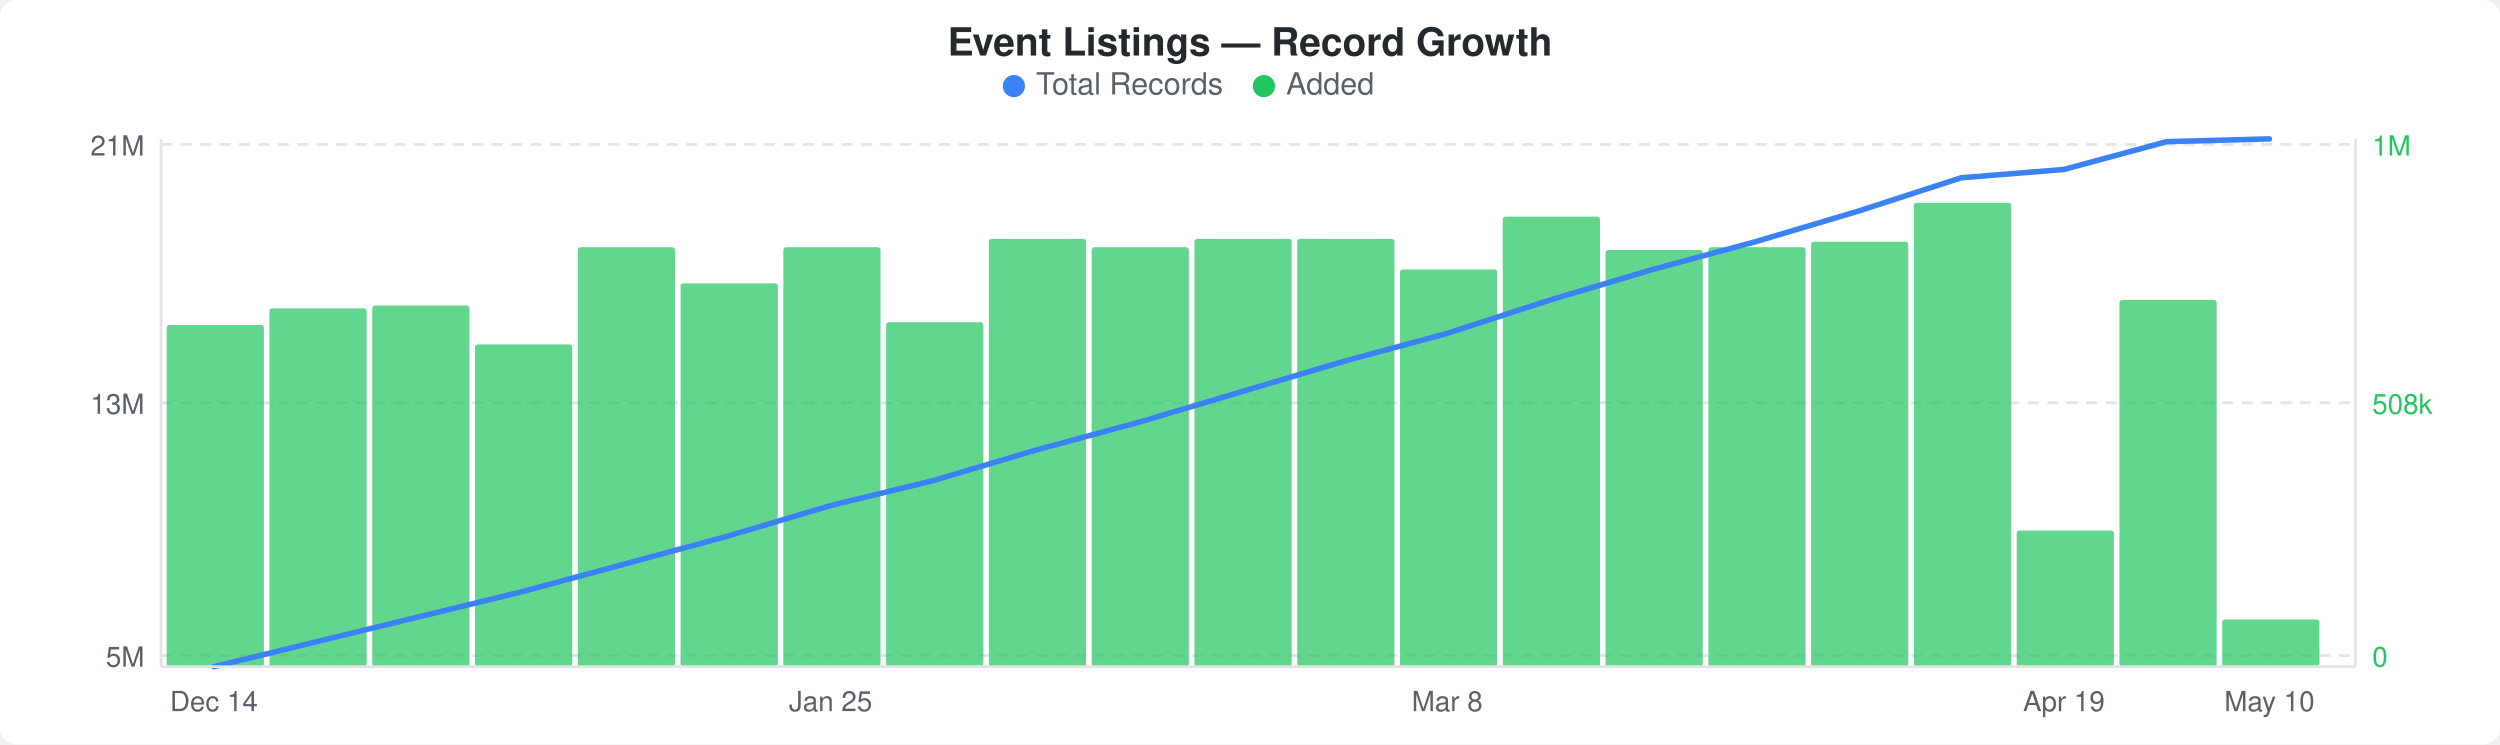
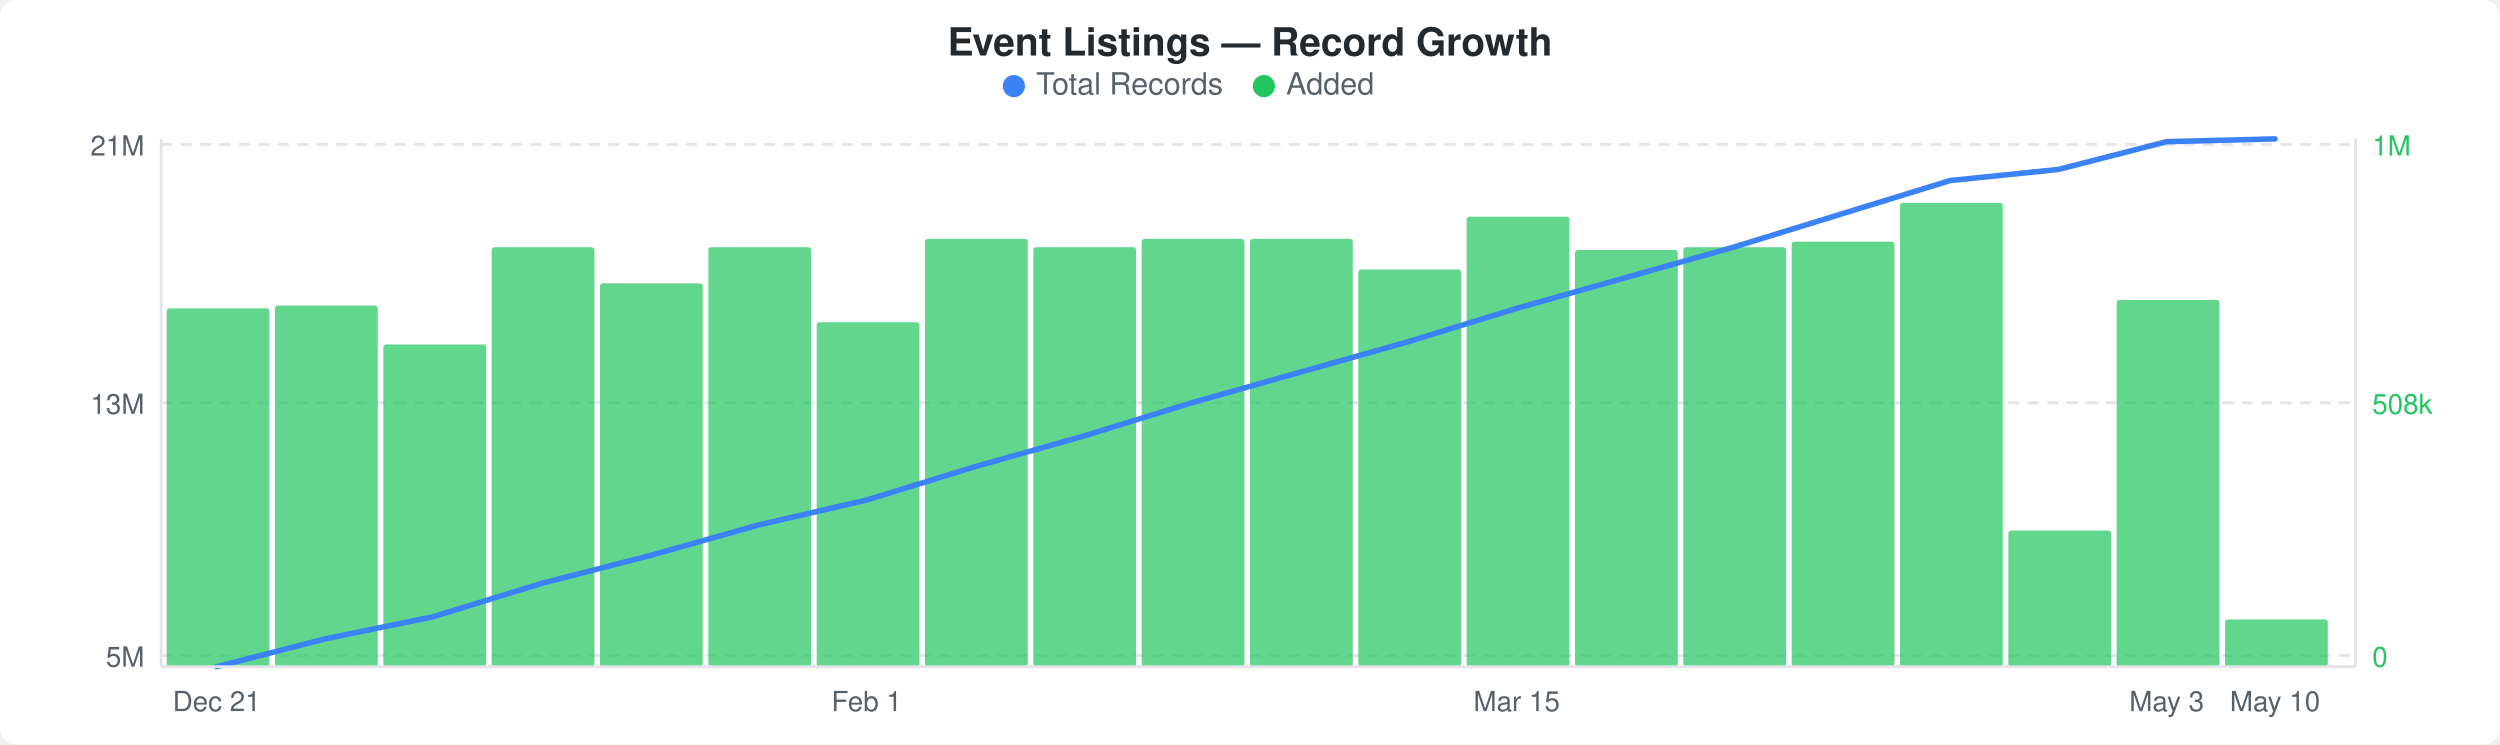
<svg xmlns="http://www.w3.org/2000/svg" width="900" height="268" viewBox="0 0 900 268">
  <rect width="900" height="268" fill="#ffffff" rx="6" ry="6" />
  <text x="450" y="20" text-anchor="middle" font-family="-apple-system, BlinkMacSystemFont, &quot;Segoe UI&quot;, Helvetica, Arial, sans-serif" font-size="14" font-weight="600" fill="#24292e">Event Listings — Record Growth</text>
  <circle cx="365" cy="31" r="4" fill="#3b82f6" />
  <text x="373" y="34" font-family="-apple-system, BlinkMacSystemFont, &quot;Segoe UI&quot;, Helvetica, Arial, sans-serif" font-size="11" fill="#586069">Total Records</text>
  <circle cx="455" cy="31" r="4" fill="#22c55e" />
  <text x="463" y="34" font-family="-apple-system, BlinkMacSystemFont, &quot;Segoe UI&quot;, Helvetica, Arial, sans-serif" font-size="11" fill="#586069">Added</text>
  <line x1="58" y1="52" x2="848" y2="52" stroke="#e1e4e8" stroke-width="1" stroke-dasharray="4,3" />
  <line x1="58" y1="145" x2="848" y2="145" stroke="#e1e4e8" stroke-width="1" stroke-dasharray="4,3" />
  <line x1="58" y1="236" x2="848" y2="236" stroke="#e1e4e8" stroke-width="1" stroke-dasharray="4,3" />
-   <rect x="60" y="117" width="35" height="123" rx="1" fill="#22c55eb3" />
-   <rect x="97" y="111" width="35" height="129" rx="1" fill="#22c55eb3" />
-   <rect x="134" y="110" width="35" height="130" rx="1" fill="#22c55eb3" />
-   <rect x="171" y="124" width="35" height="116" rx="1" fill="#22c55eb3" />
-   <rect x="208" y="89" width="35" height="151" rx="1" fill="#22c55eb3" />
-   <rect x="245" y="102" width="35" height="138" rx="1" fill="#22c55eb3" />
-   <rect x="282" y="89" width="35" height="151" rx="1" fill="#22c55eb3" />
-   <rect x="319" y="116" width="35" height="124" rx="1" fill="#22c55eb3" />
-   <rect x="356" y="86" width="35" height="154" rx="1" fill="#22c55eb3" />
-   <rect x="393" y="89" width="35" height="151" rx="1" fill="#22c55eb3" />
-   <rect x="430" y="86" width="35" height="154" rx="1" fill="#22c55eb3" />
-   <rect x="467" y="86" width="35" height="154" rx="1" fill="#22c55eb3" />
-   <rect x="504" y="97" width="35" height="143" rx="1" fill="#22c55eb3" />
-   <rect x="541" y="78" width="35" height="162" rx="1" fill="#22c55eb3" />
-   <rect x="578" y="90" width="35" height="150" rx="1" fill="#22c55eb3" />
-   <rect x="615" y="89" width="35" height="151" rx="1" fill="#22c55eb3" />
-   <rect x="652" y="87" width="35" height="153" rx="1" fill="#22c55eb3" />
-   <rect x="689" y="73" width="35" height="167" rx="1" fill="#22c55eb3" />
-   <rect x="726" y="191" width="35" height="49" rx="1" fill="#22c55eb3" />
-   <rect x="763" y="108" width="35" height="132" rx="1" fill="#22c55eb3" />
-   <rect x="800" y="223" width="35" height="17" rx="1" fill="#22c55eb3" />
-   <polyline points="77,240 114,231 151,222 188,213 225,203 262,193 299,182 336,173 373,162 410,152 447,141 484,130 521,120 558,108 595,97 632,87 669,76 706,64 743,61 780,51 817,50" fill="none" stroke="#3b82f6" stroke-width="2" stroke-linejoin="round" stroke-linecap="round" />
+   <rect x="60" y="111" width="37" height="129" rx="1" fill="#22c55eb3" />
+   <rect x="99" y="110" width="37" height="130" rx="1" fill="#22c55eb3" />
+   <rect x="138" y="124" width="37" height="116" rx="1" fill="#22c55eb3" />
+   <rect x="177" y="89" width="37" height="151" rx="1" fill="#22c55eb3" />
+   <rect x="216" y="102" width="37" height="138" rx="1" fill="#22c55eb3" />
+   <rect x="255" y="89" width="37" height="151" rx="1" fill="#22c55eb3" />
+   <rect x="294" y="116" width="37" height="124" rx="1" fill="#22c55eb3" />
+   <rect x="333" y="86" width="37" height="154" rx="1" fill="#22c55eb3" />
+   <rect x="372" y="89" width="37" height="151" rx="1" fill="#22c55eb3" />
+   <rect x="411" y="86" width="37" height="154" rx="1" fill="#22c55eb3" />
+   <rect x="450" y="86" width="37" height="154" rx="1" fill="#22c55eb3" />
+   <rect x="489" y="97" width="37" height="143" rx="1" fill="#22c55eb3" />
+   <rect x="528" y="78" width="37" height="162" rx="1" fill="#22c55eb3" />
+   <rect x="567" y="90" width="37" height="150" rx="1" fill="#22c55eb3" />
+   <rect x="606" y="89" width="37" height="151" rx="1" fill="#22c55eb3" />
+   <rect x="645" y="87" width="37" height="153" rx="1" fill="#22c55eb3" />
+   <rect x="684" y="73" width="37" height="167" rx="1" fill="#22c55eb3" />
+   <rect x="723" y="191" width="37" height="49" rx="1" fill="#22c55eb3" />
+   <rect x="762" y="108" width="37" height="132" rx="1" fill="#22c55eb3" />
+   <rect x="801" y="223" width="37" height="17" rx="1" fill="#22c55eb3" />
+   <polyline points="78,240 117,230 156,222 195,210 234,200 273,189 312,180 351,168 390,157 429,145 468,134 507,123 546,111 585,100 624,89 663,77 702,65 741,61 780,51 819,50" fill="none" stroke="#3b82f6" stroke-width="2" stroke-linejoin="round" stroke-linecap="round" />
  <text x="52" y="56" text-anchor="end" font-family="-apple-system, BlinkMacSystemFont, &quot;Segoe UI&quot;, Helvetica, Arial, sans-serif" font-size="10" fill="#586069">21M</text>
  <text x="52" y="149" text-anchor="end" font-family="-apple-system, BlinkMacSystemFont, &quot;Segoe UI&quot;, Helvetica, Arial, sans-serif" font-size="10" fill="#586069">13M</text>
  <text x="52" y="240" text-anchor="end" font-family="-apple-system, BlinkMacSystemFont, &quot;Segoe UI&quot;, Helvetica, Arial, sans-serif" font-size="10" fill="#586069">5M</text>
  <text x="854" y="56" text-anchor="start" font-family="-apple-system, BlinkMacSystemFont, &quot;Segoe UI&quot;, Helvetica, Arial, sans-serif" font-size="10" fill="#22c55e">1M</text>
  <text x="854" y="149" text-anchor="start" font-family="-apple-system, BlinkMacSystemFont, &quot;Segoe UI&quot;, Helvetica, Arial, sans-serif" font-size="10" fill="#22c55e">508k</text>
  <text x="854" y="240" text-anchor="start" font-family="-apple-system, BlinkMacSystemFont, &quot;Segoe UI&quot;, Helvetica, Arial, sans-serif" font-size="10" fill="#22c55e">0</text>
  <line x1="58" y1="50" x2="58" y2="240" stroke="#e1e4e8" stroke-width="1" />
  <line x1="58" y1="240" x2="848" y2="240" stroke="#e1e4e8" stroke-width="1" />
  <line x1="848" y1="50" x2="848" y2="240" stroke="#e1e4e8" stroke-width="1" />
-   <text x="77" y="256" text-anchor="middle" font-family="-apple-system, BlinkMacSystemFont, &quot;Segoe UI&quot;, Helvetica, Arial, sans-serif" font-size="10" fill="#586069">Dec 14</text>
-   <text x="299" y="256" text-anchor="middle" font-family="-apple-system, BlinkMacSystemFont, &quot;Segoe UI&quot;, Helvetica, Arial, sans-serif" font-size="10" fill="#586069">Jan 25</text>
-   <text x="521" y="256" text-anchor="middle" font-family="-apple-system, BlinkMacSystemFont, &quot;Segoe UI&quot;, Helvetica, Arial, sans-serif" font-size="10" fill="#586069">Mar 8</text>
-   <text x="743" y="256" text-anchor="middle" font-family="-apple-system, BlinkMacSystemFont, &quot;Segoe UI&quot;, Helvetica, Arial, sans-serif" font-size="10" fill="#586069">Apr 19</text>
-   <text x="817" y="256" text-anchor="middle" font-family="-apple-system, BlinkMacSystemFont, &quot;Segoe UI&quot;, Helvetica, Arial, sans-serif" font-size="10" fill="#586069">May 10</text>
+   <text x="78" y="256" text-anchor="middle" font-family="-apple-system, BlinkMacSystemFont, &quot;Segoe UI&quot;, Helvetica, Arial, sans-serif" font-size="10" fill="#586069">Dec 21</text>
+   <text x="312" y="256" text-anchor="middle" font-family="-apple-system, BlinkMacSystemFont, &quot;Segoe UI&quot;, Helvetica, Arial, sans-serif" font-size="10" fill="#586069">Feb 1</text>
+   <text x="546" y="256" text-anchor="middle" font-family="-apple-system, BlinkMacSystemFont, &quot;Segoe UI&quot;, Helvetica, Arial, sans-serif" font-size="10" fill="#586069">Mar 15</text>
+   <text x="780" y="256" text-anchor="middle" font-family="-apple-system, BlinkMacSystemFont, &quot;Segoe UI&quot;, Helvetica, Arial, sans-serif" font-size="10" fill="#586069">May 3</text>
+   <text x="819" y="256" text-anchor="middle" font-family="-apple-system, BlinkMacSystemFont, &quot;Segoe UI&quot;, Helvetica, Arial, sans-serif" font-size="10" fill="#586069">May 10</text>
</svg>
